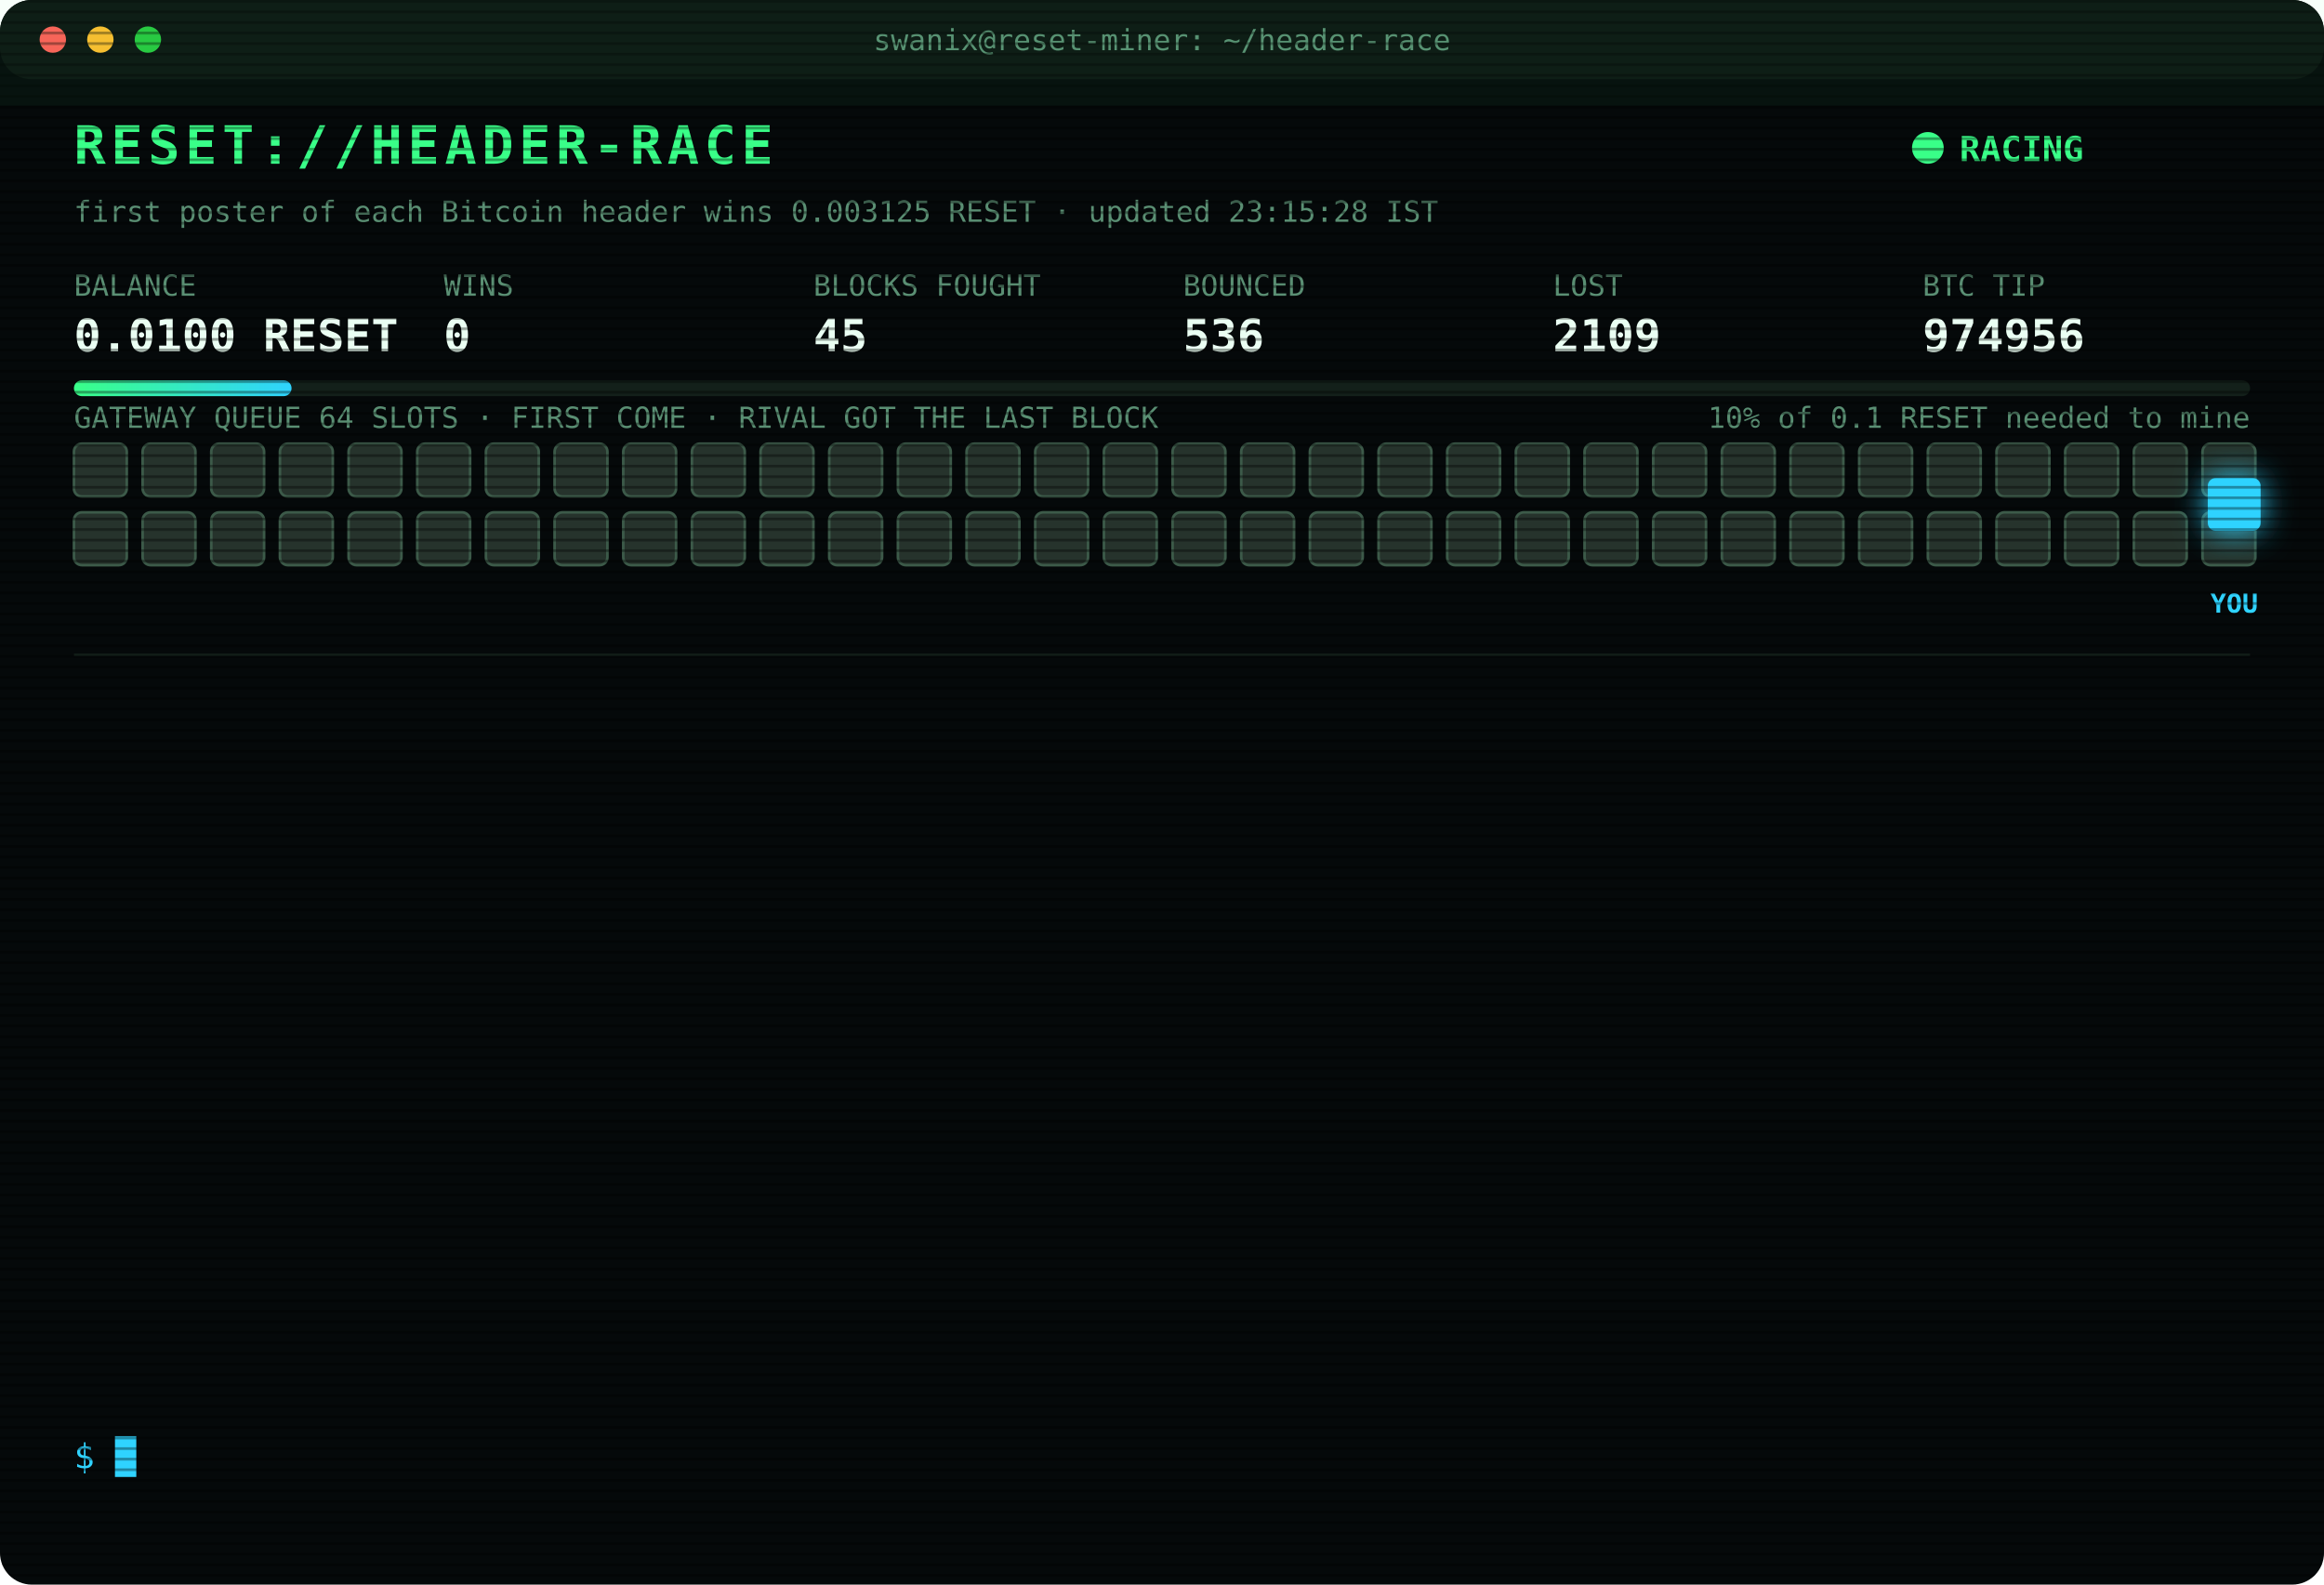
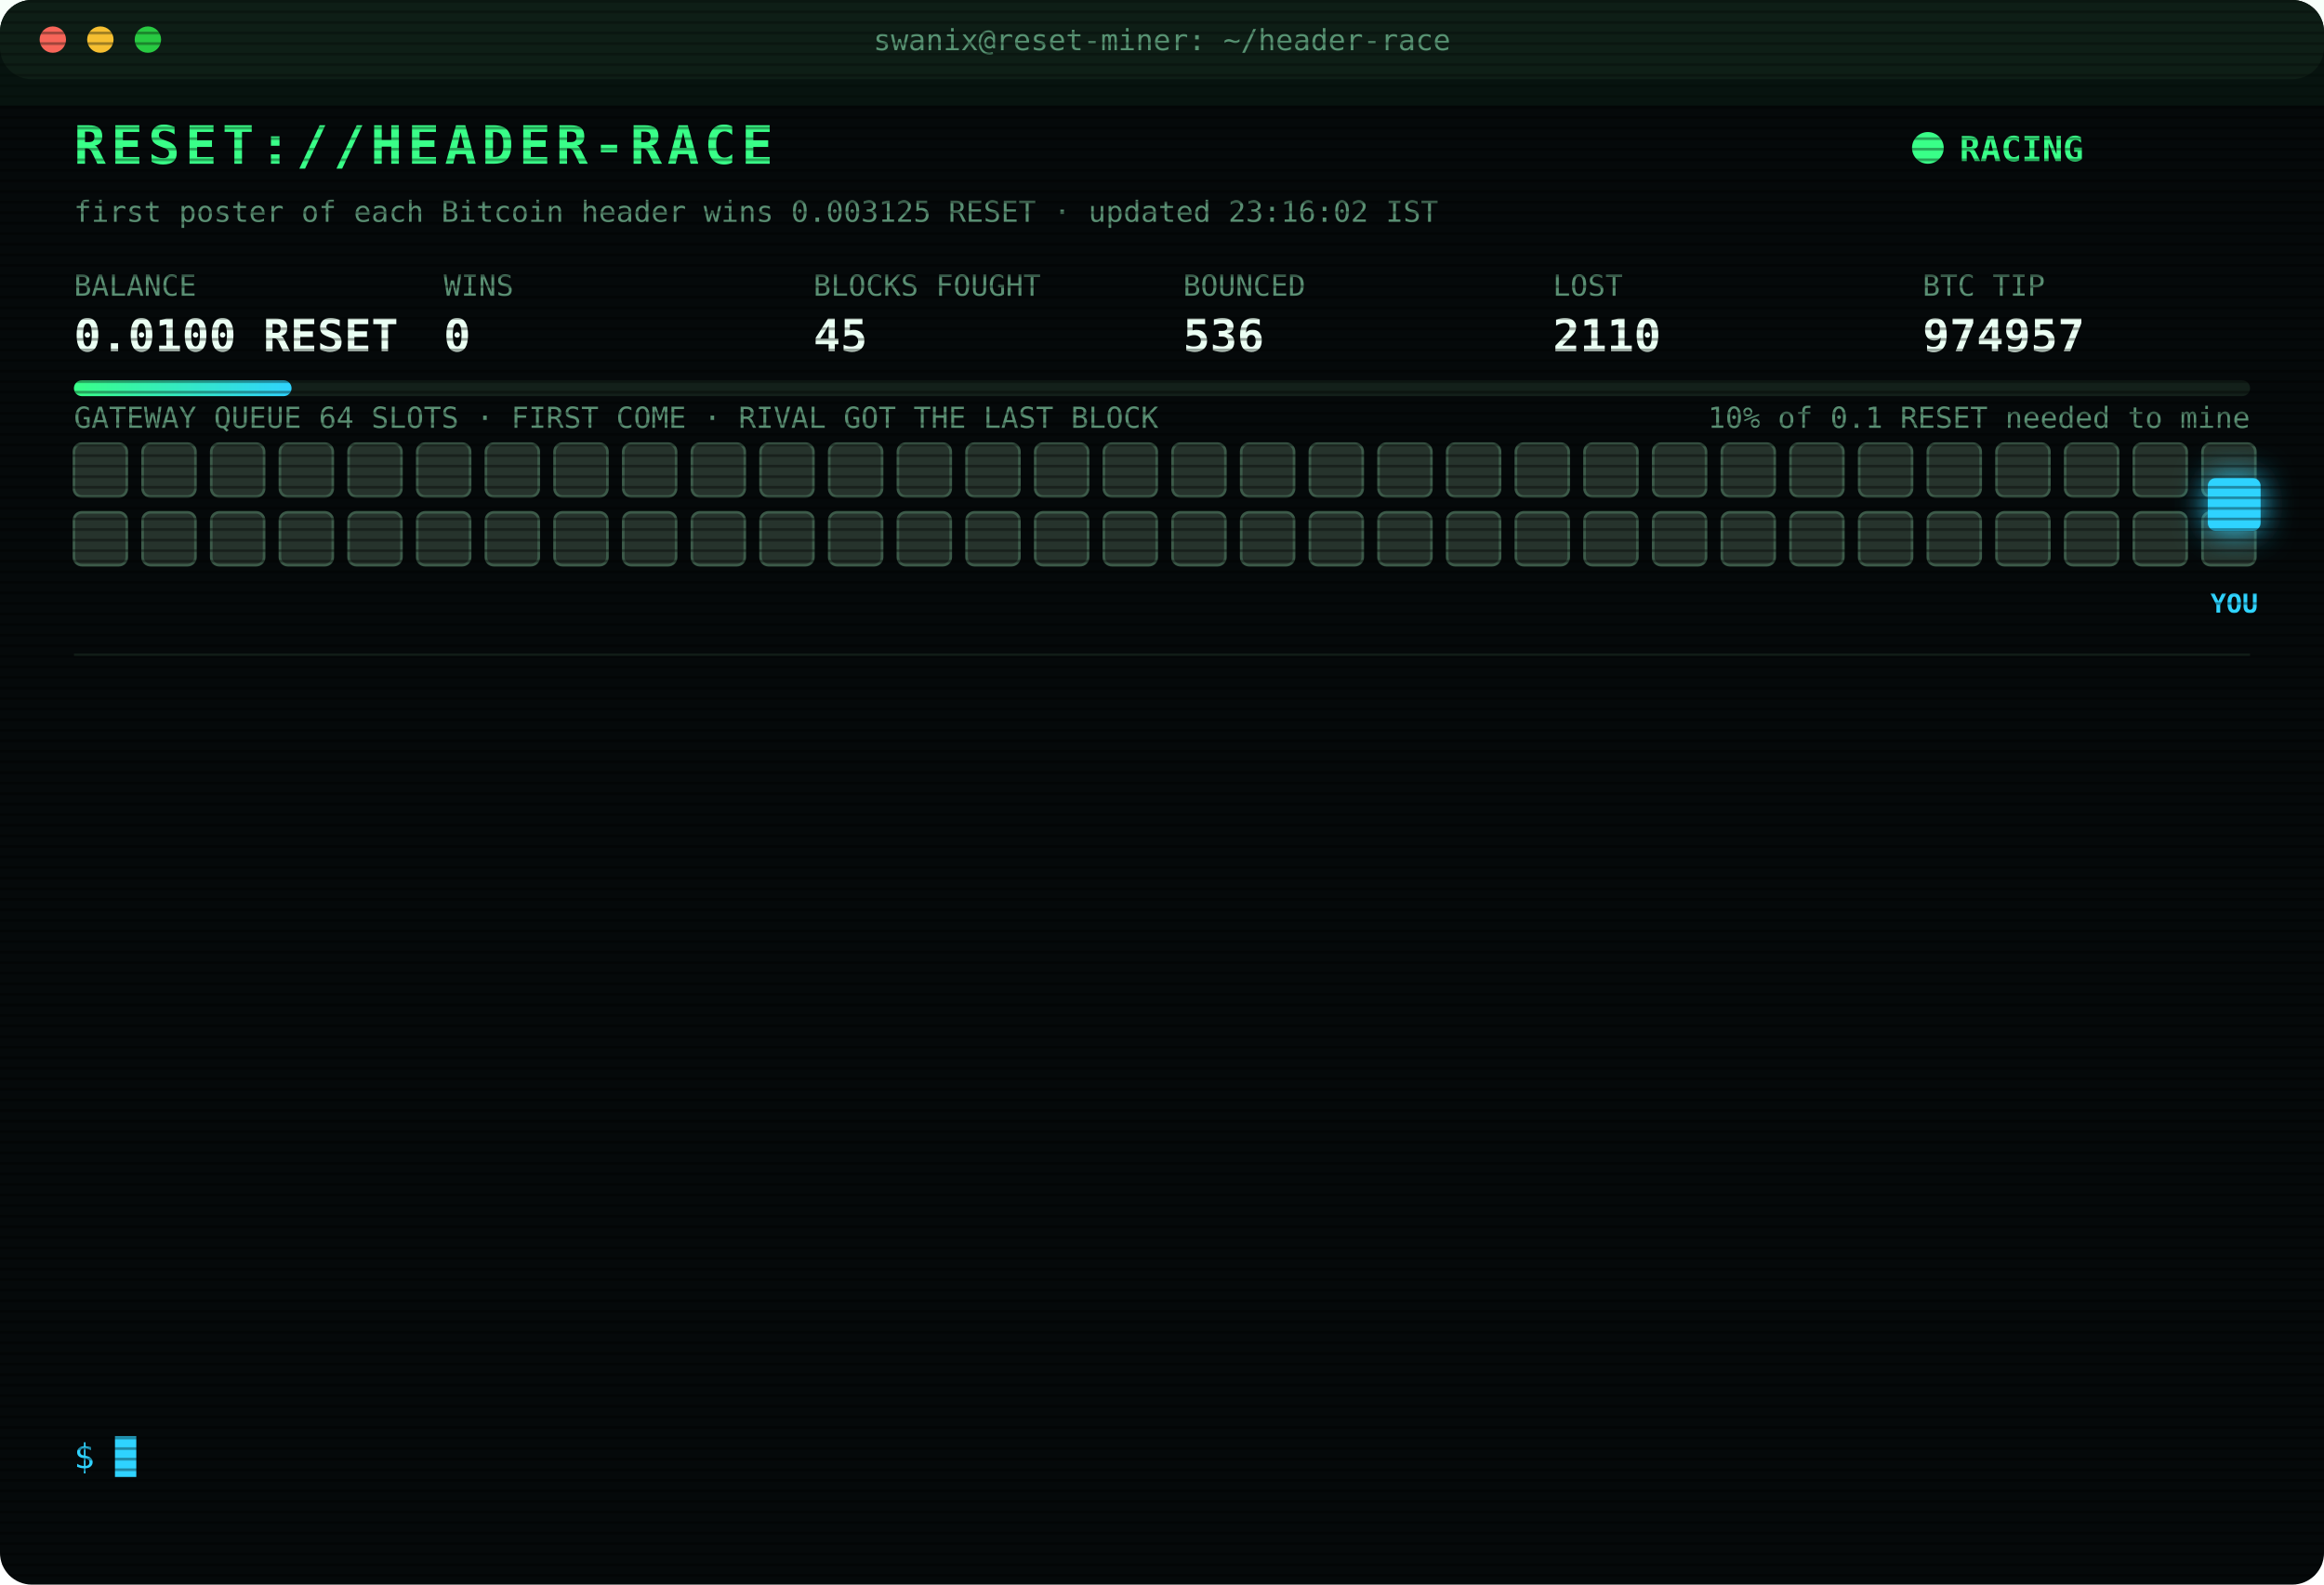
<svg xmlns="http://www.w3.org/2000/svg" width="880" height="600" viewBox="0 0 880 600" font-family="ui-monospace,SFMono-Regular,Menlo,Consolas,monospace">
  <style>
text{font-size:13px;fill:#7CFFB2}
.title{font-size:20px;font-weight:700;fill:#39FF88;letter-spacing:2px;animation:glitch 3s infinite steps(1)}
.sub{fill:#2fd3ff}.k{fill:#5a8f73;font-size:11px}.v{font-size:17px;font-weight:700;fill:#eafff3}
.ts{fill:#3f6b56}.boot{fill:#2fd3ff}.dim{fill:#5a8f73}.bad{fill:#ff4d6d}.warn{fill:#ffd23f}.mag{fill:#ff5cf0}.win{fill:#39FF88;font-weight:700}
.tag{font-size:10px;fill:#2fd3ff;font-weight:700}
.rival{fill:#26332c;stroke:#3c5a49;animation:jam 1.2s infinite alternate}
.idle{fill:#141c18;stroke:#22302a;animation:breathe 4s infinite}
.me{fill:#2fd3ff;filter:drop-shadow(0 0 6px #2fd3ff)}
.hover{animation:nudge 1.1s infinite ease-in-out}.bounce{animation:kick 1.4s infinite}
.ln{opacity:0;animation:in .4s forwards}
.cur{animation:blink 1s infinite steps(1)}
.scan{animation:scan 6s infinite linear}
.led{animation:blink 1.4s infinite}
@keyframes in{from{opacity:0;transform:translateX(-6px)}to{opacity:1;transform:none}}
@keyframes blink{50%{opacity:0}}
@keyframes jam{to{fill:#33463b}}
@keyframes breathe{50%{opacity:.4}}
@keyframes nudge{50%{transform:translateX(-10px)}}
@keyframes kick{0%,100%{transform:none}30%{transform:translateX(-14px)}55%{transform:translateX(10px) translateY(-6px)}}
@keyframes glitch{0%,92%{transform:none}93%{transform:translateX(2px);fill:#ff4d6d}95%{transform:translateX(-2px);fill:#2fd3ff}97%{transform:none}}
@keyframes scan{from{transform:translateY(-40px)}to{transform:translateY(600px)}}
</style>
  <defs>
    <pattern id="sl" width="4" height="4" patternUnits="userSpaceOnUse">
      <rect width="4" height="1" fill="#000" opacity=".35" />
    </pattern>
    <linearGradient id="bar">
      <stop offset="0" stop-color="#39FF88" />
      <stop offset="1" stop-color="#2fd3ff" />
    </linearGradient>
  </defs>
  <rect width="880" height="600" rx="12" fill="#05090a" />
  <rect width="880" height="30" rx="12" fill="#0d1512" />
  <circle cx="20" cy="15" r="5" fill="#ff5f57" />
  <circle cx="38" cy="15" r="5" fill="#febc2e" />
  <circle cx="56" cy="15" r="5" fill="#28c840" />
  <text x="440" y="19" text-anchor="middle" class="k">swanix@reset-miner: ~/header-race</text>
  <text x="28" y="62" class="title">RESET://HEADER-RACE</text>
  <circle class="led" cx="730" cy="56" r="6" fill="#39FF88" />
  <text x="742" y="61" class="win">RACING</text>
-   <text x="28" y="84" class="k">first poster of each Bitcoin header wins 0.003125 RESET · updated 23:15:28 IST</text>
+   <text x="28" y="84" class="k">first poster of each Bitcoin header wins 0.003125 RESET · updated 23:16:02 IST</text>
  <text x="28" y="112" class="k">BALANCE</text>
  <text x="28" y="133" class="v">0.0100 RESET</text>
  <text x="168" y="112" class="k">WINS</text>
  <text x="168" y="133" class="v">0</text>
  <text x="308" y="112" class="k">BLOCKS FOUGHT</text>
  <text x="308" y="133" class="v">45</text>
  <text x="448" y="112" class="k">BOUNCED</text>
  <text x="448" y="133" class="v">536</text>
  <text x="588" y="112" class="k">LOST</text>
-   <text x="588" y="133" class="v">2109</text>
+   <text x="588" y="133" class="v">2110</text>
  <text x="728" y="112" class="k">BTC TIP</text>
-   <text x="728" y="133" class="v">974956</text>
+   <text x="728" y="133" class="v">974957</text>
  <rect x="28" y="144" width="824" height="6" rx="3" fill="#13201a" />
  <rect x="28" y="144" width="82.4" height="6" rx="3" fill="url(#bar)" />
  <text x="852" y="162" text-anchor="end" class="k">10% of 0.1 RESET needed to mine</text>
  <text x="28" y="162" class="k">GATEWAY QUEUE 64 SLOTS · FIRST COME · RIVAL GOT THE LAST BLOCK</text>
  <rect class="rival" x="28" y="168" width="20" height="20" rx="3" style="animation-delay:0.00s" />
  <rect class="rival" x="54" y="168" width="20" height="20" rx="3" style="animation-delay:0.05s" />
  <rect class="rival" x="80" y="168" width="20" height="20" rx="3" style="animation-delay:0.10s" />
  <rect class="rival" x="106" y="168" width="20" height="20" rx="3" style="animation-delay:0.15s" />
  <rect class="rival" x="132" y="168" width="20" height="20" rx="3" style="animation-delay:0.20s" />
  <rect class="rival" x="158" y="168" width="20" height="20" rx="3" style="animation-delay:0.25s" />
  <rect class="rival" x="184" y="168" width="20" height="20" rx="3" style="animation-delay:0.30s" />
  <rect class="rival" x="210" y="168" width="20" height="20" rx="3" style="animation-delay:0.35s" />
  <rect class="rival" x="236" y="168" width="20" height="20" rx="3" style="animation-delay:0.40s" />
  <rect class="rival" x="262" y="168" width="20" height="20" rx="3" style="animation-delay:0.45s" />
  <rect class="rival" x="288" y="168" width="20" height="20" rx="3" style="animation-delay:0.50s" />
  <rect class="rival" x="314" y="168" width="20" height="20" rx="3" style="animation-delay:0.55s" />
  <rect class="rival" x="340" y="168" width="20" height="20" rx="3" style="animation-delay:0.60s" />
  <rect class="rival" x="366" y="168" width="20" height="20" rx="3" style="animation-delay:0.65s" />
  <rect class="rival" x="392" y="168" width="20" height="20" rx="3" style="animation-delay:0.70s" />
  <rect class="rival" x="418" y="168" width="20" height="20" rx="3" style="animation-delay:0.75s" />
  <rect class="rival" x="444" y="168" width="20" height="20" rx="3" style="animation-delay:0.80s" />
  <rect class="rival" x="470" y="168" width="20" height="20" rx="3" style="animation-delay:0.85s" />
  <rect class="rival" x="496" y="168" width="20" height="20" rx="3" style="animation-delay:0.90s" />
  <rect class="rival" x="522" y="168" width="20" height="20" rx="3" style="animation-delay:0.95s" />
  <rect class="rival" x="548" y="168" width="20" height="20" rx="3" style="animation-delay:1.00s" />
  <rect class="rival" x="574" y="168" width="20" height="20" rx="3" style="animation-delay:1.05s" />
  <rect class="rival" x="600" y="168" width="20" height="20" rx="3" style="animation-delay:1.10s" />
  <rect class="rival" x="626" y="168" width="20" height="20" rx="3" style="animation-delay:1.15s" />
  <rect class="rival" x="652" y="168" width="20" height="20" rx="3" style="animation-delay:1.20s" />
  <rect class="rival" x="678" y="168" width="20" height="20" rx="3" style="animation-delay:1.25s" />
  <rect class="rival" x="704" y="168" width="20" height="20" rx="3" style="animation-delay:1.30s" />
  <rect class="rival" x="730" y="168" width="20" height="20" rx="3" style="animation-delay:1.35s" />
  <rect class="rival" x="756" y="168" width="20" height="20" rx="3" style="animation-delay:1.40s" />
  <rect class="rival" x="782" y="168" width="20" height="20" rx="3" style="animation-delay:1.45s" />
  <rect class="rival" x="808" y="168" width="20" height="20" rx="3" style="animation-delay:1.50s" />
  <rect class="rival" x="834" y="168" width="20" height="20" rx="3" style="animation-delay:1.55s" />
  <rect class="rival" x="28" y="194" width="20" height="20" rx="3" style="animation-delay:1.60s" />
  <rect class="rival" x="54" y="194" width="20" height="20" rx="3" style="animation-delay:1.65s" />
  <rect class="rival" x="80" y="194" width="20" height="20" rx="3" style="animation-delay:1.70s" />
  <rect class="rival" x="106" y="194" width="20" height="20" rx="3" style="animation-delay:1.75s" />
  <rect class="rival" x="132" y="194" width="20" height="20" rx="3" style="animation-delay:1.80s" />
  <rect class="rival" x="158" y="194" width="20" height="20" rx="3" style="animation-delay:1.85s" />
  <rect class="rival" x="184" y="194" width="20" height="20" rx="3" style="animation-delay:1.90s" />
  <rect class="rival" x="210" y="194" width="20" height="20" rx="3" style="animation-delay:1.95s" />
  <rect class="rival" x="236" y="194" width="20" height="20" rx="3" style="animation-delay:2.00s" />
  <rect class="rival" x="262" y="194" width="20" height="20" rx="3" style="animation-delay:2.05s" />
  <rect class="rival" x="288" y="194" width="20" height="20" rx="3" style="animation-delay:2.10s" />
  <rect class="rival" x="314" y="194" width="20" height="20" rx="3" style="animation-delay:2.15s" />
  <rect class="rival" x="340" y="194" width="20" height="20" rx="3" style="animation-delay:2.20s" />
  <rect class="rival" x="366" y="194" width="20" height="20" rx="3" style="animation-delay:2.25s" />
  <rect class="rival" x="392" y="194" width="20" height="20" rx="3" style="animation-delay:2.30s" />
  <rect class="rival" x="418" y="194" width="20" height="20" rx="3" style="animation-delay:2.35s" />
  <rect class="rival" x="444" y="194" width="20" height="20" rx="3" style="animation-delay:2.40s" />
  <rect class="rival" x="470" y="194" width="20" height="20" rx="3" style="animation-delay:2.45s" />
  <rect class="rival" x="496" y="194" width="20" height="20" rx="3" style="animation-delay:2.50s" />
  <rect class="rival" x="522" y="194" width="20" height="20" rx="3" style="animation-delay:2.55s" />
  <rect class="rival" x="548" y="194" width="20" height="20" rx="3" style="animation-delay:2.60s" />
  <rect class="rival" x="574" y="194" width="20" height="20" rx="3" style="animation-delay:2.65s" />
  <rect class="rival" x="600" y="194" width="20" height="20" rx="3" style="animation-delay:2.70s" />
  <rect class="rival" x="626" y="194" width="20" height="20" rx="3" style="animation-delay:2.75s" />
  <rect class="rival" x="652" y="194" width="20" height="20" rx="3" style="animation-delay:2.80s" />
  <rect class="rival" x="678" y="194" width="20" height="20" rx="3" style="animation-delay:2.85s" />
  <rect class="rival" x="704" y="194" width="20" height="20" rx="3" style="animation-delay:2.90s" />
  <rect class="rival" x="730" y="194" width="20" height="20" rx="3" style="animation-delay:2.95s" />
  <rect class="rival" x="756" y="194" width="20" height="20" rx="3" style="animation-delay:3.00s" />
  <rect class="rival" x="782" y="194" width="20" height="20" rx="3" style="animation-delay:3.05s" />
  <rect class="rival" x="808" y="194" width="20" height="20" rx="3" style="animation-delay:3.10s" />
  <rect class="rival" x="834" y="194" width="20" height="20" rx="3" style="animation-delay:3.15s" />
  <g class="hover">
    <rect class="me" x="836" y="181" width="20" height="20" rx="3" />
    <text class="tag" x="846" y="232" text-anchor="middle">YOU</text>
  </g>
  <line x1="28" x2="852" y1="248" y2="248" stroke="#13201a" />
  <g class="ln" style="animation-delay:0.40s">
-     <text x="28" y="270" class="ts">20:10:57</text>
-     <text x="104" y="270" class="bad">[LOST] #974942 taken by a rival miner</text>
+     <text x="28" y="270" class="ts">20:37:06</text>
+     <text x="104" y="270" class="bad">[LOST] #974943 taken by a rival miner</text>
  </g>
  <g class="ln" style="animation-delay:0.65s">
-     <text x="28" y="292" class="ts">20:37:06</text>
-     <text x="104" y="292" class="bad">[LOST] #974943 taken by a rival miner</text>
+     <text x="28" y="292" class="ts">20:40:23</text>
+     <text x="104" y="292" class="bad">[LOST] #974944 taken by a rival miner</text>
  </g>
  <g class="ln" style="animation-delay:0.90s">
-     <text x="28" y="314" class="ts">20:40:23</text>
-     <text x="104" y="314" class="bad">[LOST] #974944 taken by a rival miner</text>
+     <text x="28" y="314" class="ts">20:47:54</text>
+     <text x="104" y="314" class="bad">[LOST] #974945 taken by a rival miner</text>
  </g>
  <g class="ln" style="animation-delay:1.15s">
-     <text x="28" y="336" class="ts">20:47:54</text>
-     <text x="104" y="336" class="bad">[LOST] #974945 taken by a rival miner</text>
+     <text x="28" y="336" class="ts">20:56:06</text>
+     <text x="104" y="336" class="bad">[LOST] #974946 taken by a rival miner</text>
  </g>
  <g class="ln" style="animation-delay:1.40s">
-     <text x="28" y="358" class="ts">20:56:06</text>
-     <text x="104" y="358" class="bad">[LOST] #974946 taken by a rival miner</text>
+     <text x="28" y="358" class="ts">21:41:54</text>
+     <text x="104" y="358" class="bad">[LOST] #974948 taken by a rival miner</text>
  </g>
  <g class="ln" style="animation-delay:1.65s">
-     <text x="28" y="380" class="ts">21:41:54</text>
-     <text x="104" y="380" class="bad">[LOST] #974948 taken by a rival miner</text>
+     <text x="28" y="380" class="ts">21:47:18</text>
+     <text x="104" y="380" class="bad">[LOST] #974949 taken by a rival miner</text>
  </g>
  <g class="ln" style="animation-delay:1.90s">
-     <text x="28" y="402" class="ts">21:47:18</text>
-     <text x="104" y="402" class="bad">[LOST] #974949 taken by a rival miner</text>
+     <text x="28" y="402" class="ts">21:56:28</text>
+     <text x="104" y="402" class="bad">[LOST] #974950 taken by a rival miner</text>
  </g>
  <g class="ln" style="animation-delay:2.15s">
-     <text x="28" y="424" class="ts">21:56:28</text>
-     <text x="104" y="424" class="bad">[LOST] #974950 taken by a rival miner</text>
+     <text x="28" y="424" class="ts">22:11:46</text>
+     <text x="104" y="424" class="bad">[LOST] #974951 taken by a rival miner</text>
  </g>
  <g class="ln" style="animation-delay:2.40s">
-     <text x="28" y="446" class="ts">22:11:46</text>
-     <text x="104" y="446" class="bad">[LOST] #974951 taken by a rival miner</text>
+     <text x="28" y="446" class="ts">22:17:32</text>
+     <text x="104" y="446" class="bad">[LOST] #974952 taken by a rival miner</text>
  </g>
  <g class="ln" style="animation-delay:2.65s">
-     <text x="28" y="468" class="ts">22:17:32</text>
-     <text x="104" y="468" class="bad">[LOST] #974952 taken by a rival miner</text>
+     <text x="28" y="468" class="ts">22:53:44</text>
+     <text x="104" y="468" class="bad">[LOST] #974954 taken by a rival miner</text>
  </g>
  <g class="ln" style="animation-delay:2.90s">
-     <text x="28" y="490" class="ts">22:53:44</text>
-     <text x="104" y="490" class="bad">[LOST] #974954 taken by a rival miner</text>
+     <text x="28" y="490" class="ts">22:58:06</text>
+     <text x="104" y="490" class="bad">[LOST] #974955 taken by a rival miner</text>
  </g>
  <g class="ln" style="animation-delay:3.15s">
-     <text x="28" y="512" class="ts">22:58:06</text>
-     <text x="104" y="512" class="bad">[LOST] #974955 taken by a rival miner</text>
+     <text x="28" y="512" class="ts">23:01:00</text>
+     <text x="104" y="512" class="bad">[LOST] #974956 taken by a rival miner</text>
  </g>
  <g class="ln" style="animation-delay:3.40s">
-     <text x="28" y="534" class="ts">23:01:00</text>
-     <text x="104" y="534" class="bad">[LOST] #974956 taken by a rival miner</text>
+     <text x="28" y="534" class="ts">23:16:02</text>
+     <text x="104" y="534" class="bad">[LOST] #974957 taken by a rival miner</text>
  </g>
  <text x="28" y="556" class="sub">$ <tspan class="cur">█</tspan>
  </text>
  <rect width="880" height="600" rx="12" fill="url(#sl)" pointer-events="none" />
  <rect class="scan" width="880" height="40" fill="#39FF88" opacity=".04" />
</svg>
